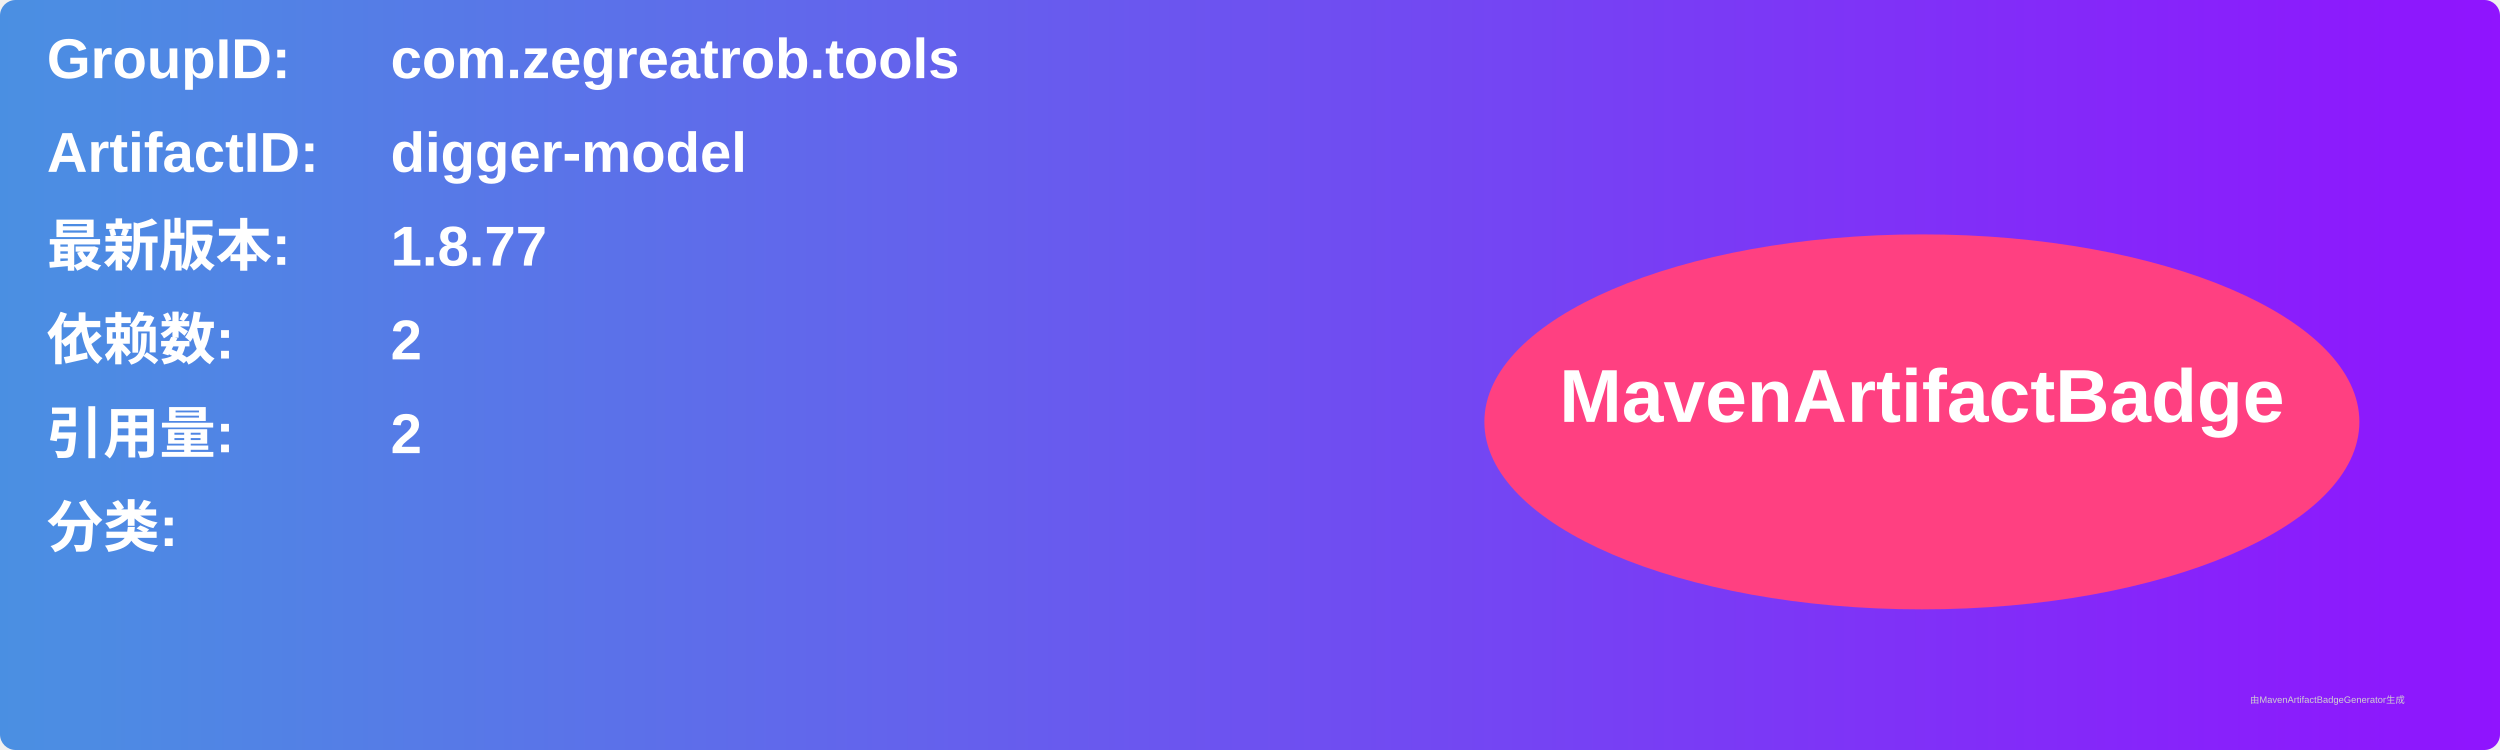
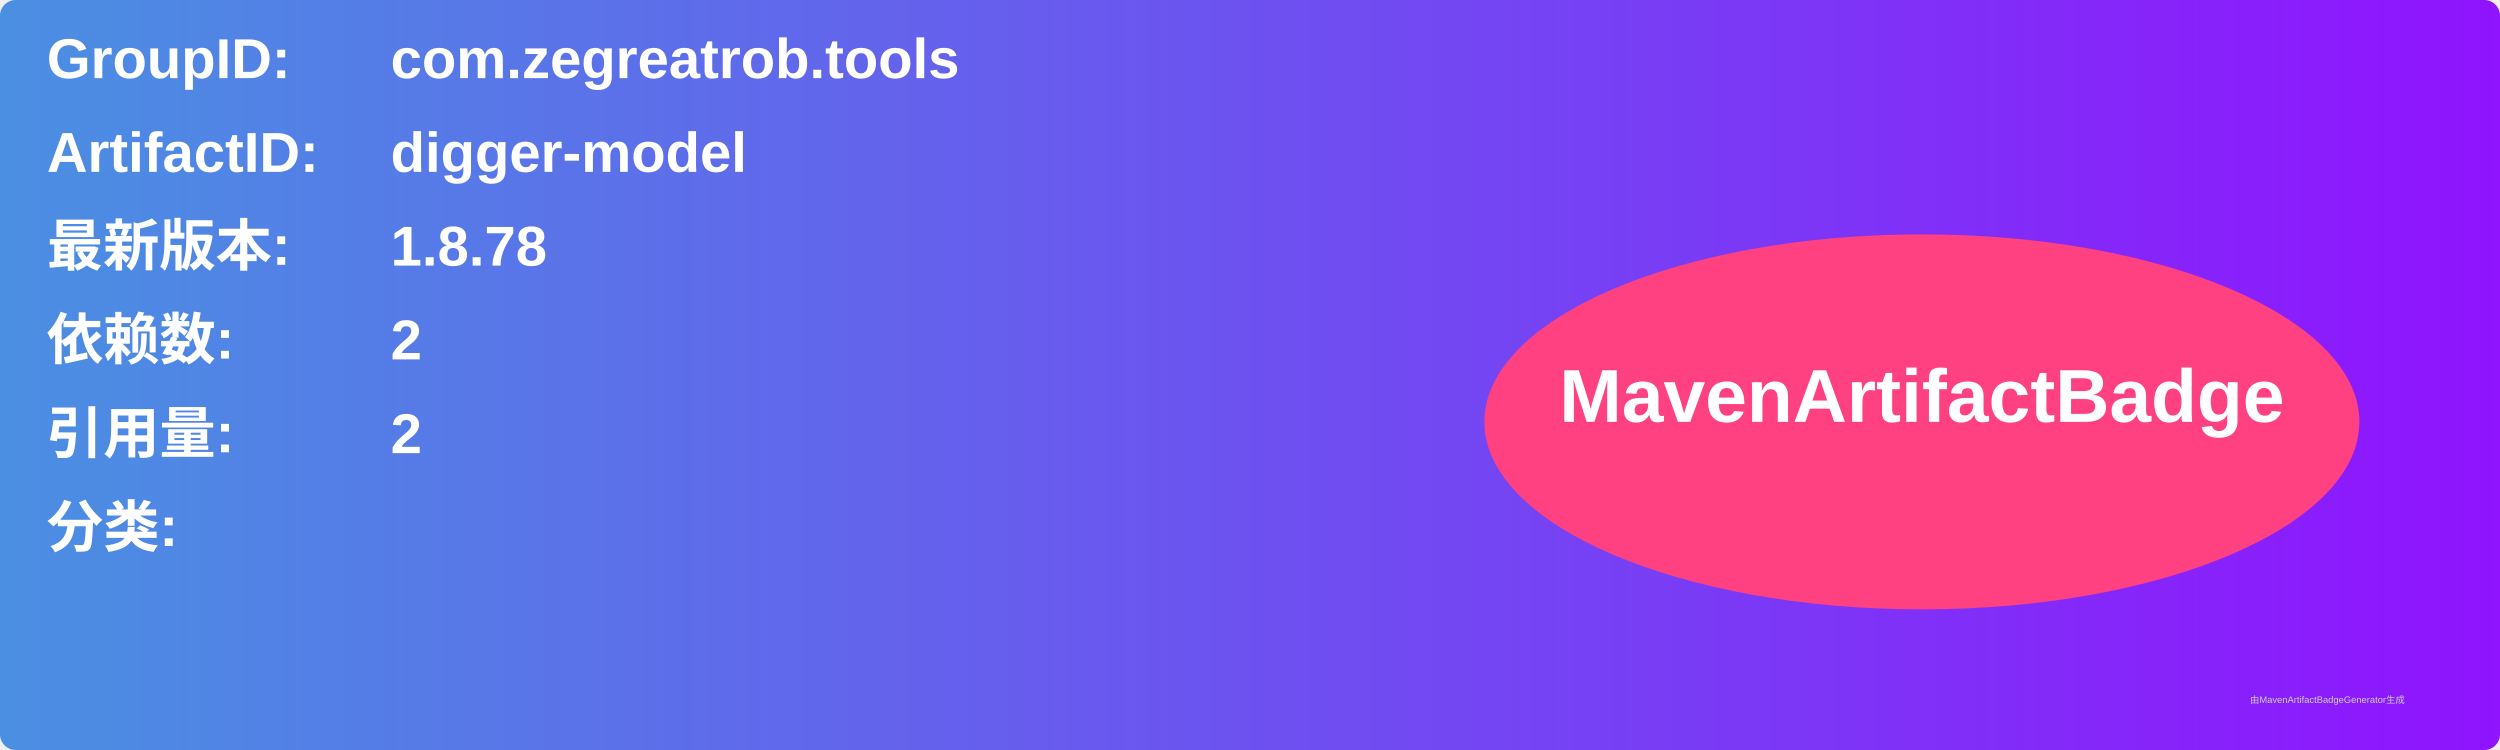
<svg xmlns="http://www.w3.org/2000/svg" width="800" height="240" viewBox="0 0 800 240">
  <linearGradient id="grad" x1="0%" y1="0%" x2="100%" y2="0%">
    <stop offset="0%" stop-color="#4a90e2" />
    <stop offset="100%" stop-color="#9013fe" />
  </linearGradient>
  <rect width="100%" height="100%" rx="5" ry="5" fill="url(#grad)" />
  <g transform="translate(15, 15)">
    <text x="0" y="10" font-family="Arial" font-size="18" fill="white" font-weight="bold" width="260">GroupID:</text>
    <text x="110" y="10" font-family="Arial" font-size="18" fill="white" font-weight="bold" width="460">com.zegreatrob.tools</text>
    <text x="0" y="40" font-family="Arial" font-size="18" fill="white" font-weight="bold" width="260">ArtifactID:</text>
    <text x="110" y="40" font-family="Arial" font-size="18" fill="white" font-weight="bold" width="460">digger-model</text>
    <text x="0" y="70" font-family="Arial" font-size="18" fill="white" font-weight="bold">最新版本:</text>
    <text x="110" y="70" font-family="Arial" font-size="18" fill="white" font-weight="bold">
-       <tspan font-weight="bold">1.8.77</tspan>
+       <tspan font-weight="bold">1.8.78</tspan>
    </text>
    <text x="0" y="100" font-family="Arial" font-size="18" fill="white" font-weight="bold">依赖数: </text>
    <text x="110" y="100" font-family="Arial" font-size="18" fill="white">
      <tspan font-weight="bold">2</tspan>
    </text>
    <text x="0" y="130" font-family="Arial" font-size="18" fill="white" font-weight="bold">引用量: </text>
    <text x="110" y="130" font-family="Arial" font-size="18" fill="white">
      <tspan font-weight="bold">2</tspan>
    </text>
    <text x="0" y="160" font-family="Arial" font-size="18" fill="white" font-weight="bold">分类:</text>
    <text x="10" y="190" font-family="Arial" font-size="10" fill="white">
      <tspan font-weight="bold" />
    </text>
    <ellipse cx="600" cy="120" rx="140" ry="60" fill="#ff4081" />
    <text x="600" y="120" text-anchor="middle" font-family="Arial" font-size="24" fill="white" font-weight="bold">MavenArtifactBadge</text>
  </g>
  <text x="720" y="225" font-family="Arial" font-size="3" fill="#d0d0d0">由MavenArtifactBadgeGenerator生成</text>
</svg>
